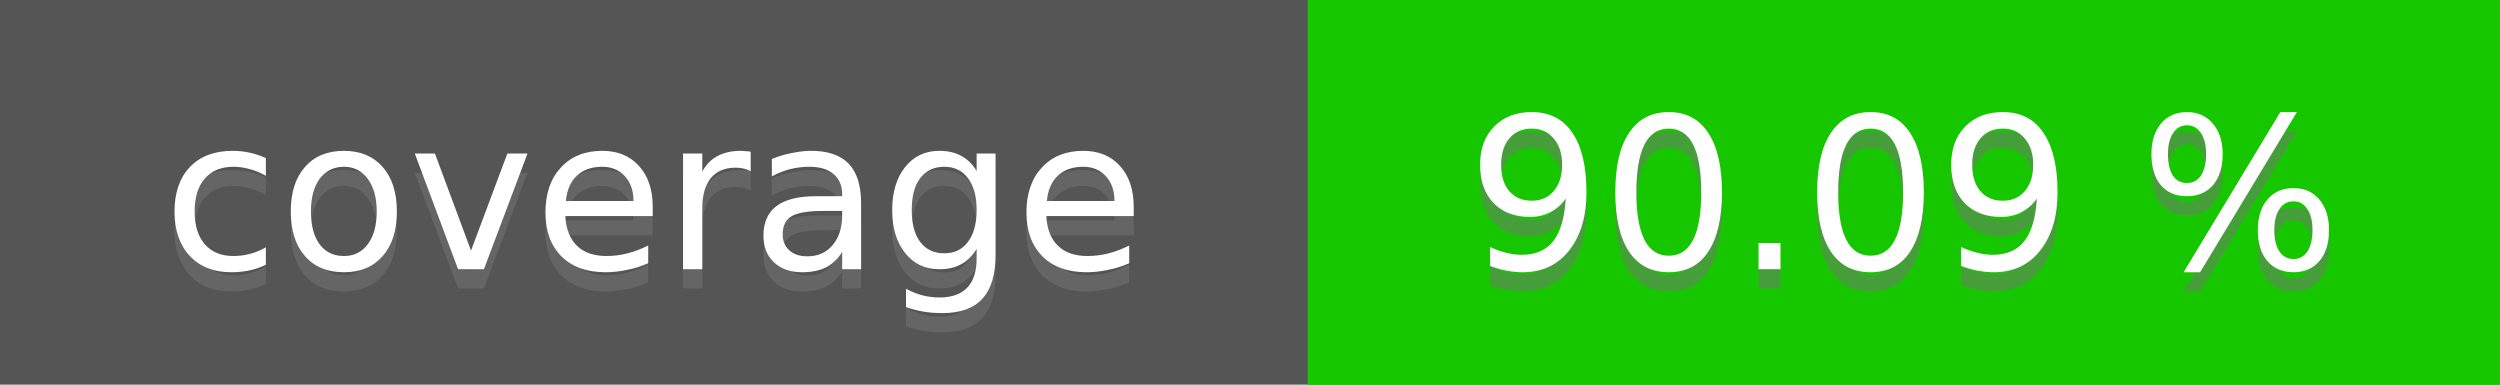
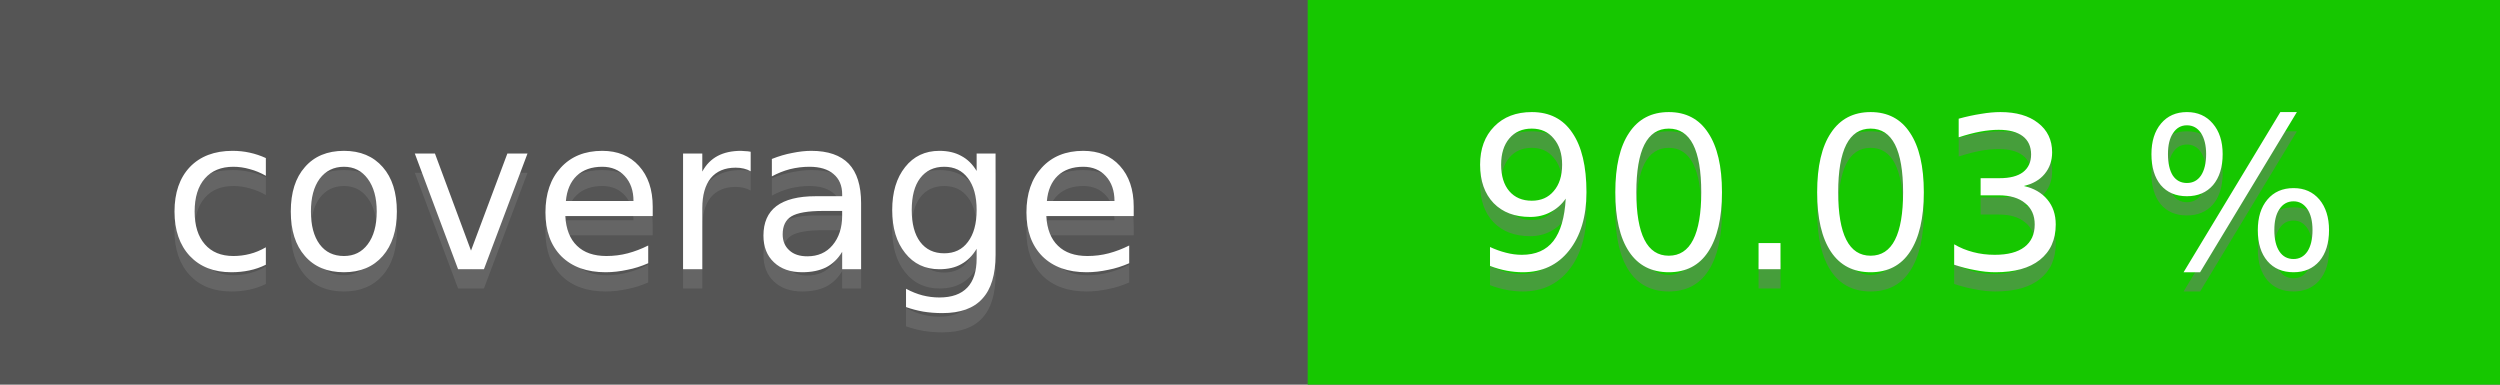
<svg xmlns="http://www.w3.org/2000/svg" height="20" width="130">
  <rect fill="#555" height="20" width="130" />
  <rect fill="#16c700" height="20" width="62" x="68" />
  <g fill="#fff" font-family="DejaVu Sans,Verdana,Geneva,sans-serif" font-size="11" text-anchor="middle">
    <text fill-opacity=".5" fill="#777" x="34" y="15">coverage</text>
    <text x="34" y="14">coverage</text>
-     <text fill-opacity=".5" fill="#777" x="99" y="15">90.09 %</text>
-     <text x="99" y="14">90.09 %</text>
+     <text fill-opacity=".5" fill="#777" x="99" y="15">90.03 %</text>
+     <text x="99" y="14">90.03 %</text>
  </g>
</svg>
